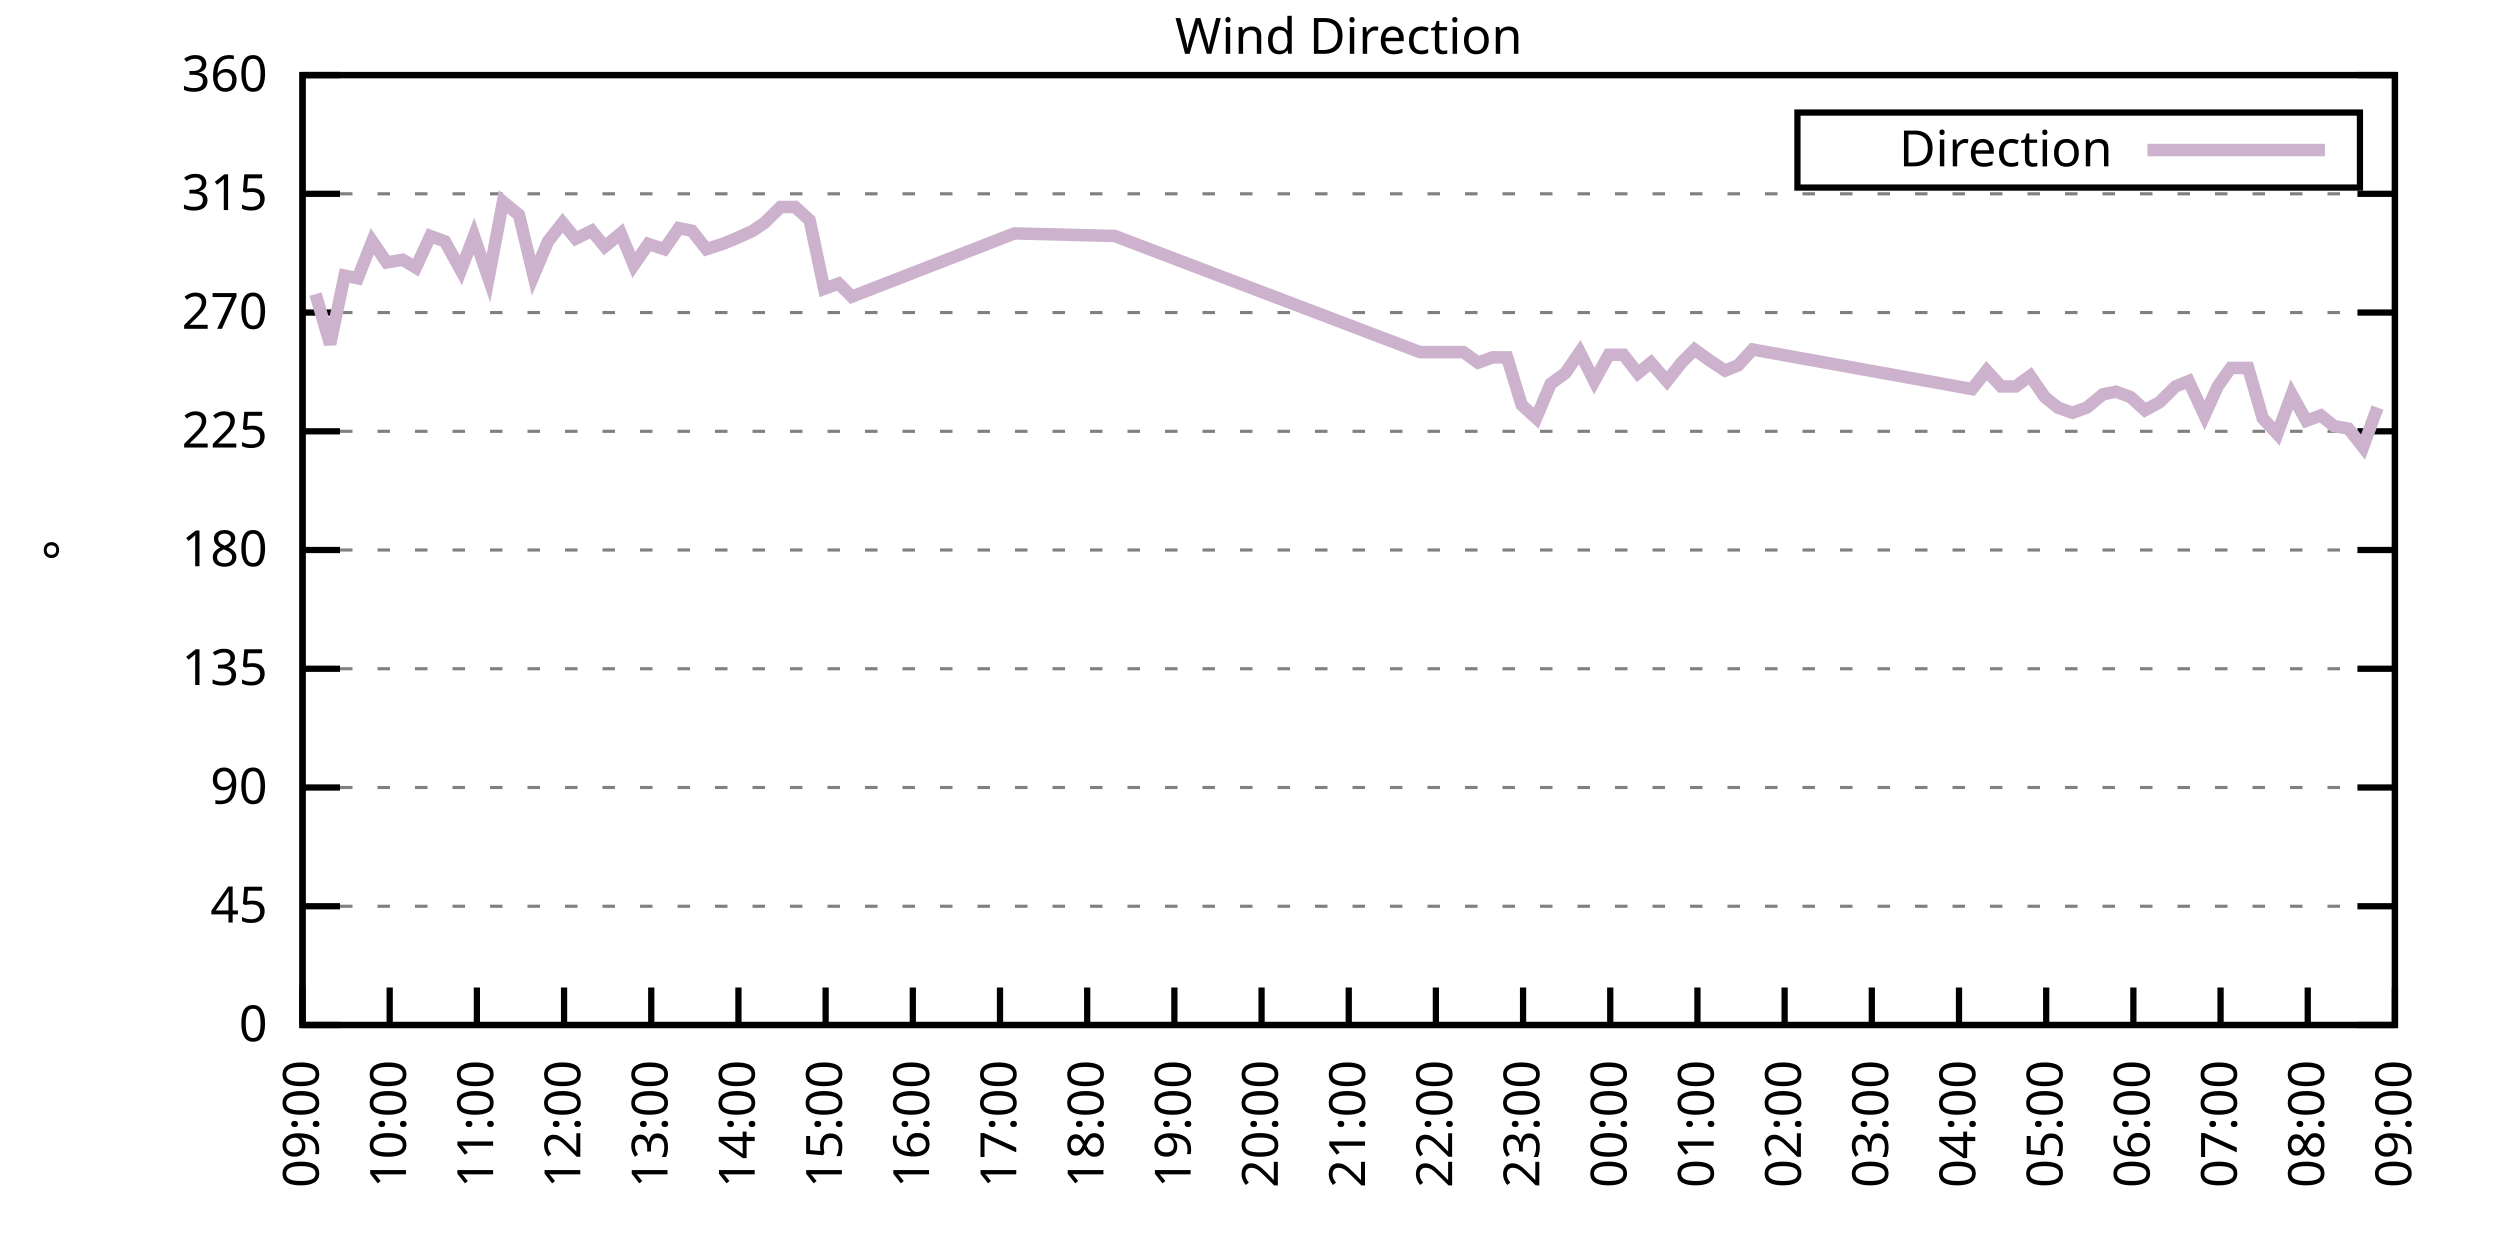
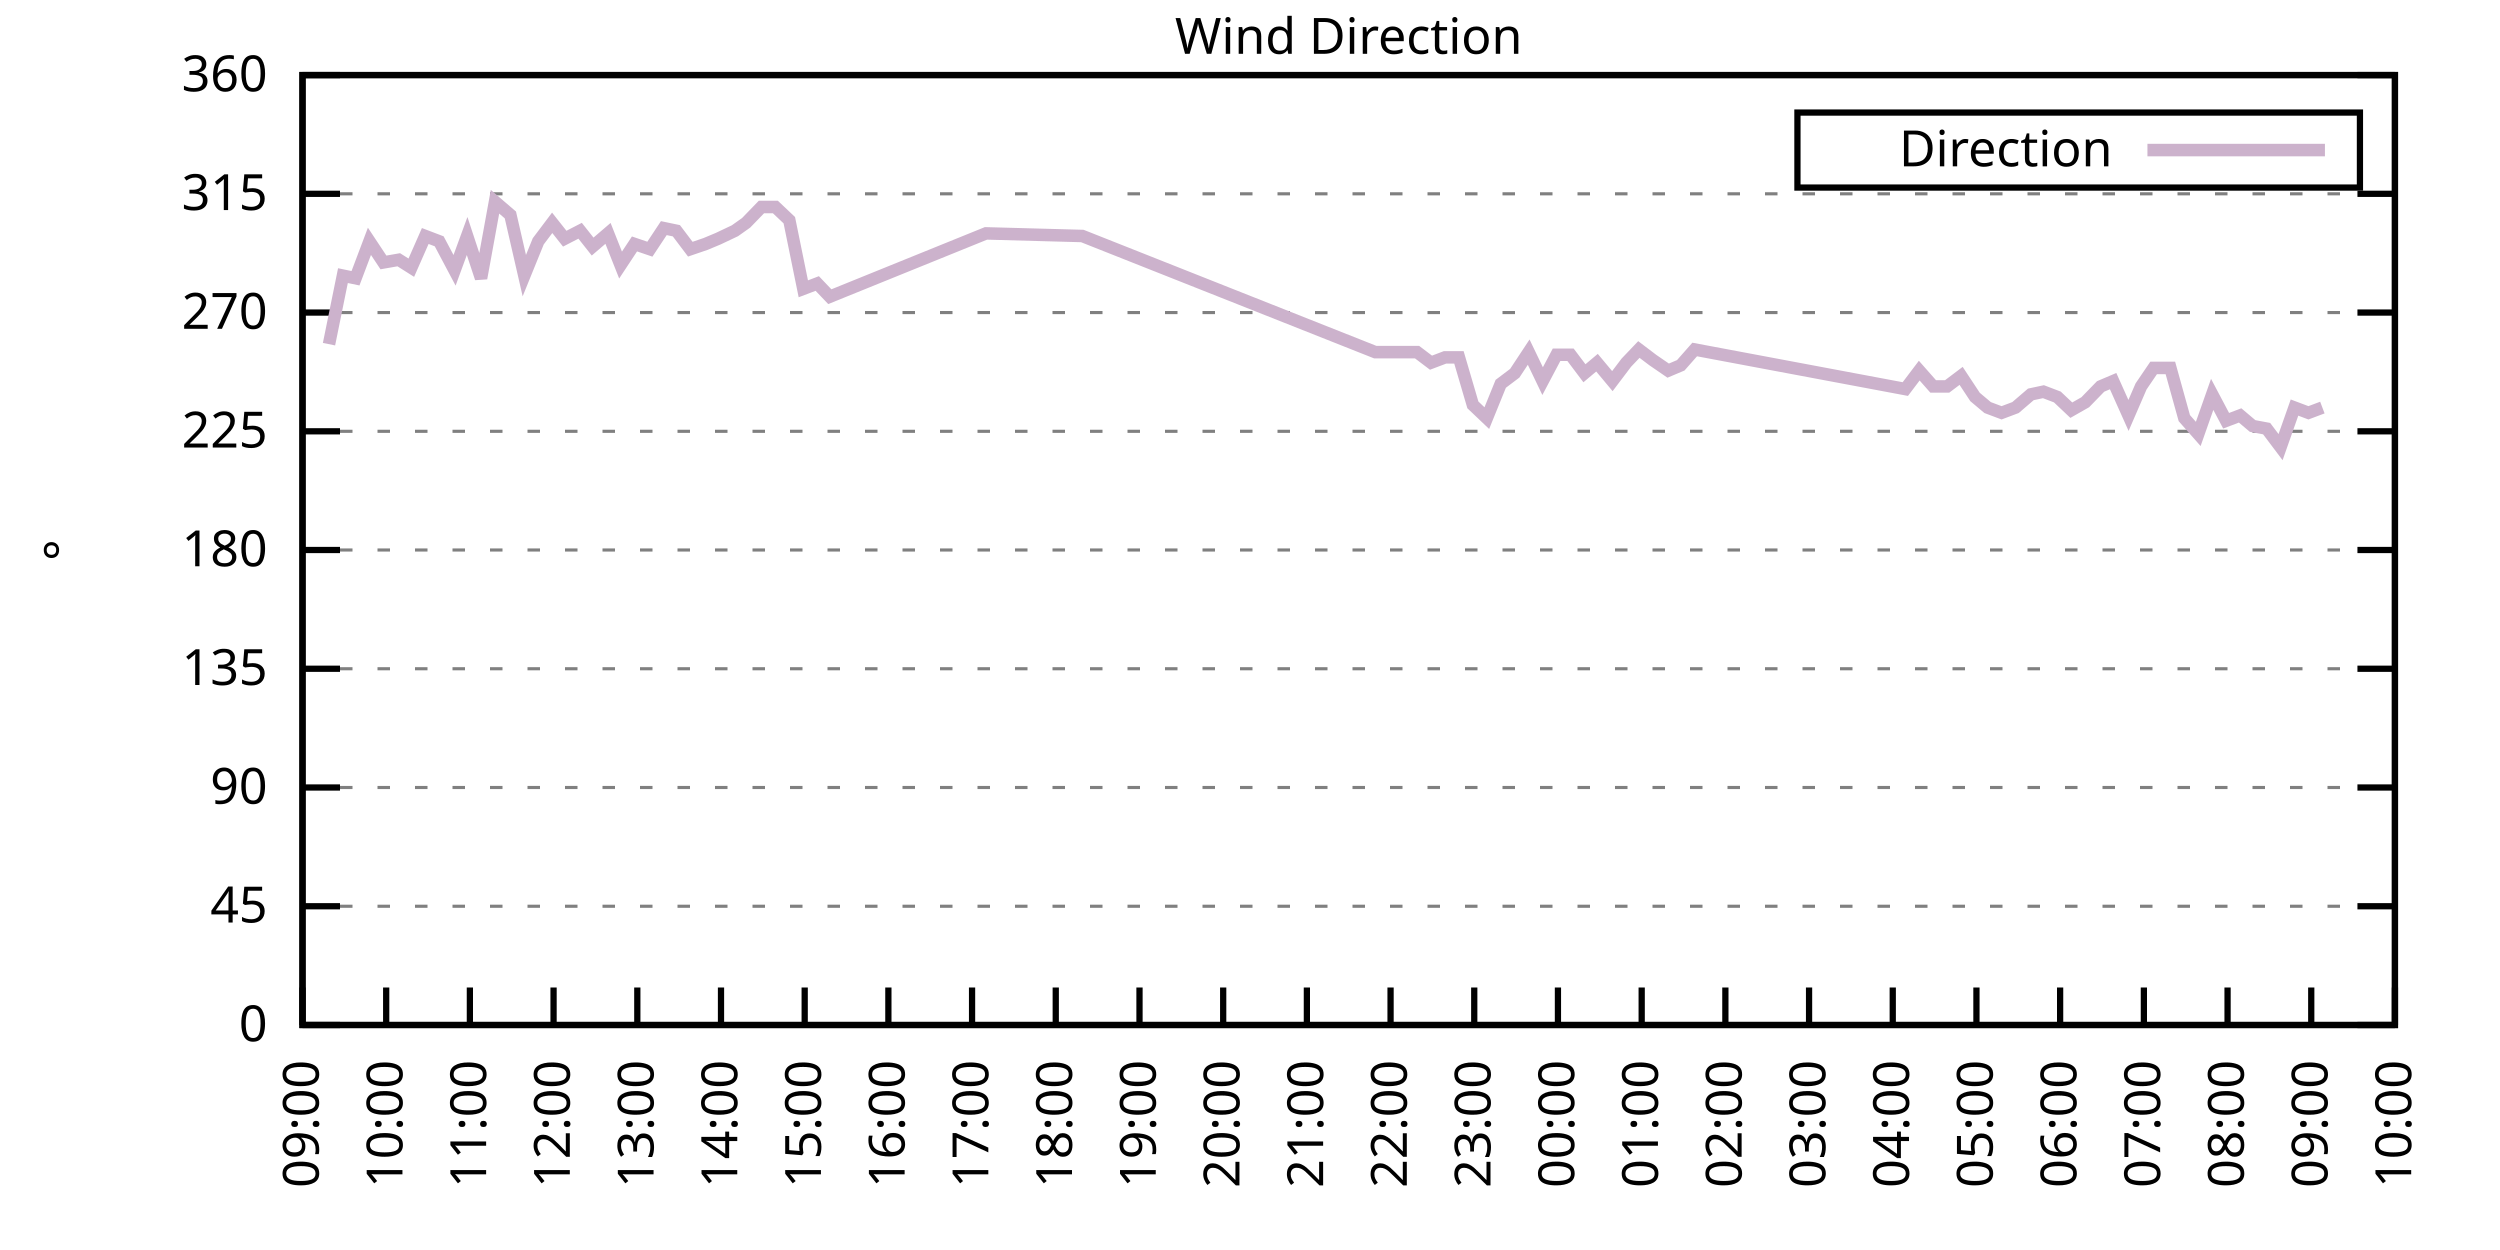
<svg xmlns="http://www.w3.org/2000/svg" xmlns:xlink="http://www.w3.org/1999/xlink" width="400" height="200" viewBox="0 0 400 200">
  <g id="gnuplot_canvas">
    <rect x="0" y="0" width="400" height="200" fill="none" />
    <defs>
      <circle id="gpDot" r="0.5" stroke-width="0.5" stroke="currentColor" />
      <path id="gpPt0" stroke-width="0.333" stroke="currentColor" d="M-1,0 h2 M0,-1 v2" />
      <path id="gpPt1" stroke-width="0.333" stroke="currentColor" d="M-1,-1 L1,1 M1,-1 L-1,1" />
      <path id="gpPt2" stroke-width="0.333" stroke="currentColor" d="M-1,0 L1,0 M0,-1 L0,1 M-1,-1 L1,1 M-1,1 L1,-1" />
      <rect id="gpPt3" stroke-width="0.333" stroke="currentColor" x="-1" y="-1" width="2" height="2" />
      <rect id="gpPt4" stroke-width="0.333" stroke="currentColor" fill="currentColor" x="-1" y="-1" width="2" height="2" />
      <circle id="gpPt5" stroke-width="0.333" stroke="currentColor" cx="0" cy="0" r="1" />
      <use xlink:href="#gpPt5" id="gpPt6" fill="currentColor" stroke="none" />
      <path id="gpPt7" stroke-width="0.333" stroke="currentColor" d="M0,-1.33 L-1.33,0.67 L1.33,0.67 z" />
      <use xlink:href="#gpPt7" id="gpPt8" fill="currentColor" stroke="none" />
      <use xlink:href="#gpPt7" id="gpPt9" stroke="currentColor" transform="rotate(180)" />
      <use xlink:href="#gpPt9" id="gpPt10" fill="currentColor" stroke="none" />
      <use xlink:href="#gpPt3" id="gpPt11" stroke="currentColor" transform="rotate(45)" />
      <use xlink:href="#gpPt11" id="gpPt12" fill="currentColor" stroke="none" />
      <path id="gpPt13" stroke-width="0.333" stroke="currentColor" d="M0,1.330 L1.265,0.411 L0.782,-1.067 L-0.782,-1.076 L-1.265,0.411 z" />
      <use xlink:href="#gpPt13" id="gpPt14" fill="currentColor" stroke="none" />
      <filter id="textbox" filterUnits="objectBoundingBox" x="0" y="0" height="1" width="1">
        <feFlood flood-color="white" flood-opacity="1" result="bgnd" />
        <feComposite in="SourceGraphic" in2="bgnd" operator="atop" />
      </filter>
      <filter id="greybox" filterUnits="objectBoundingBox" x="0" y="0" height="1" width="1">
        <feFlood flood-color="lightgrey" flood-opacity="1" result="grey" />
        <feComposite in="SourceGraphic" in2="grey" operator="atop" />
      </filter>
    </defs>
    <g fill="none" color="white" stroke="currentColor" stroke-width="1.00" stroke-linecap="butt" stroke-linejoin="miter">
</g>
    <g fill="none" color="black" stroke="currentColor" stroke-width="1.00" stroke-linecap="butt" stroke-linejoin="miter">
      <g stroke="none" shape-rendering="crispEdges">
        <polygon fill="rgb(255, 255, 255)" points="48.40,164.00 383.18,164.00 383.18,12.02 48.40,12.02 " />
      </g>
    </g>
    <g fill="none" color="black" stroke="currentColor" stroke-width="1.00" stroke-linecap="butt" stroke-linejoin="miter">
</g>
    <g fill="none" color="black" stroke="black" stroke-width="0.50" stroke-linecap="butt" stroke-linejoin="miter">
</g>
    <g fill="none" color="gray" stroke="currentColor" stroke-width="0.50" stroke-linecap="butt" stroke-linejoin="miter">
      <path stroke="gray" stroke-dasharray="2,4" class="gridline" d="M48.40,164.00 L383.19,164.00  " />
    </g>
    <g fill="none" color="gray" stroke="gray" stroke-width="1.00" stroke-linecap="butt" stroke-linejoin="miter">
</g>
    <g fill="none" color="black" stroke="currentColor" stroke-width="1.00" stroke-linecap="butt" stroke-linejoin="miter">
      <path stroke="black" d="M48.40,164.00 L54.40,164.00 M383.19,164.00 L377.19,164.00  " />
      <g transform="translate(42.80,166.60)" stroke="none" fill="black" font-family="Sans" font-size="8.00" text-anchor="end">
        <text>
          <tspan font-family="Sans"> 0</tspan>
        </text>
      </g>
    </g>
    <g fill="none" color="black" stroke="currentColor" stroke-width="1.00" stroke-linecap="butt" stroke-linejoin="miter">
</g>
    <g fill="none" color="black" stroke="black" stroke-width="0.50" stroke-linecap="butt" stroke-linejoin="miter">
</g>
    <g fill="none" color="gray" stroke="currentColor" stroke-width="0.50" stroke-linecap="butt" stroke-linejoin="miter">
      <path stroke="gray" stroke-dasharray="2,4" class="gridline" d="M48.40,145.00 L383.19,145.00  " />
    </g>
    <g fill="none" color="gray" stroke="gray" stroke-width="1.00" stroke-linecap="butt" stroke-linejoin="miter">
</g>
    <g fill="none" color="black" stroke="currentColor" stroke-width="1.00" stroke-linecap="butt" stroke-linejoin="miter">
      <path stroke="black" d="M48.40,145.00 L54.40,145.00 M383.19,145.00 L377.19,145.00  " />
      <g transform="translate(42.80,147.60)" stroke="none" fill="black" font-family="Sans" font-size="8.00" text-anchor="end">
        <text>
          <tspan font-family="Sans"> 45</tspan>
        </text>
      </g>
    </g>
    <g fill="none" color="black" stroke="currentColor" stroke-width="1.00" stroke-linecap="butt" stroke-linejoin="miter">
</g>
    <g fill="none" color="black" stroke="black" stroke-width="0.50" stroke-linecap="butt" stroke-linejoin="miter">
</g>
    <g fill="none" color="gray" stroke="currentColor" stroke-width="0.50" stroke-linecap="butt" stroke-linejoin="miter">
      <path stroke="gray" stroke-dasharray="2,4" class="gridline" d="M48.40,126.00 L383.19,126.00  " />
    </g>
    <g fill="none" color="gray" stroke="gray" stroke-width="1.00" stroke-linecap="butt" stroke-linejoin="miter">
</g>
    <g fill="none" color="black" stroke="currentColor" stroke-width="1.00" stroke-linecap="butt" stroke-linejoin="miter">
      <path stroke="black" d="M48.40,126.00 L54.40,126.00 M383.19,126.00 L377.19,126.00  " />
      <g transform="translate(42.80,128.60)" stroke="none" fill="black" font-family="Sans" font-size="8.00" text-anchor="end">
        <text>
          <tspan font-family="Sans"> 90</tspan>
        </text>
      </g>
    </g>
    <g fill="none" color="black" stroke="currentColor" stroke-width="1.00" stroke-linecap="butt" stroke-linejoin="miter">
</g>
    <g fill="none" color="black" stroke="black" stroke-width="0.50" stroke-linecap="butt" stroke-linejoin="miter">
</g>
    <g fill="none" color="gray" stroke="currentColor" stroke-width="0.50" stroke-linecap="butt" stroke-linejoin="miter">
      <path stroke="gray" stroke-dasharray="2,4" class="gridline" d="M48.40,107.00 L383.19,107.00  " />
    </g>
    <g fill="none" color="gray" stroke="gray" stroke-width="1.00" stroke-linecap="butt" stroke-linejoin="miter">
</g>
    <g fill="none" color="black" stroke="currentColor" stroke-width="1.00" stroke-linecap="butt" stroke-linejoin="miter">
      <path stroke="black" d="M48.40,107.00 L54.40,107.00 M383.19,107.00 L377.19,107.00  " />
      <g transform="translate(42.80,109.60)" stroke="none" fill="black" font-family="Sans" font-size="8.00" text-anchor="end">
        <text>
          <tspan font-family="Sans"> 135</tspan>
        </text>
      </g>
    </g>
    <g fill="none" color="black" stroke="currentColor" stroke-width="1.00" stroke-linecap="butt" stroke-linejoin="miter">
</g>
    <g fill="none" color="black" stroke="black" stroke-width="0.50" stroke-linecap="butt" stroke-linejoin="miter">
</g>
    <g fill="none" color="gray" stroke="currentColor" stroke-width="0.50" stroke-linecap="butt" stroke-linejoin="miter">
      <path stroke="gray" stroke-dasharray="2,4" class="gridline" d="M48.40,88.00 L383.19,88.00  " />
    </g>
    <g fill="none" color="gray" stroke="gray" stroke-width="1.00" stroke-linecap="butt" stroke-linejoin="miter">
</g>
    <g fill="none" color="black" stroke="currentColor" stroke-width="1.00" stroke-linecap="butt" stroke-linejoin="miter">
      <path stroke="black" d="M48.40,88.00 L54.40,88.00 M383.19,88.00 L377.19,88.00  " />
      <g transform="translate(42.80,90.60)" stroke="none" fill="black" font-family="Sans" font-size="8.00" text-anchor="end">
        <text>
          <tspan font-family="Sans"> 180</tspan>
        </text>
      </g>
    </g>
    <g fill="none" color="black" stroke="currentColor" stroke-width="1.00" stroke-linecap="butt" stroke-linejoin="miter">
</g>
    <g fill="none" color="black" stroke="black" stroke-width="0.50" stroke-linecap="butt" stroke-linejoin="miter">
</g>
    <g fill="none" color="gray" stroke="currentColor" stroke-width="0.50" stroke-linecap="butt" stroke-linejoin="miter">
      <path stroke="gray" stroke-dasharray="2,4" class="gridline" d="M48.40,69.01 L383.19,69.01  " />
    </g>
    <g fill="none" color="gray" stroke="gray" stroke-width="1.00" stroke-linecap="butt" stroke-linejoin="miter">
</g>
    <g fill="none" color="black" stroke="currentColor" stroke-width="1.00" stroke-linecap="butt" stroke-linejoin="miter">
      <path stroke="black" d="M48.40,69.01 L54.40,69.01 M383.19,69.01 L377.19,69.01  " />
      <g transform="translate(42.80,71.61)" stroke="none" fill="black" font-family="Sans" font-size="8.00" text-anchor="end">
        <text>
          <tspan font-family="Sans"> 225</tspan>
        </text>
      </g>
    </g>
    <g fill="none" color="black" stroke="currentColor" stroke-width="1.00" stroke-linecap="butt" stroke-linejoin="miter">
</g>
    <g fill="none" color="black" stroke="black" stroke-width="0.50" stroke-linecap="butt" stroke-linejoin="miter">
</g>
    <g fill="none" color="gray" stroke="currentColor" stroke-width="0.50" stroke-linecap="butt" stroke-linejoin="miter">
      <path stroke="gray" stroke-dasharray="2,4" class="gridline" d="M48.40,50.01 L383.19,50.01  " />
    </g>
    <g fill="none" color="gray" stroke="gray" stroke-width="1.00" stroke-linecap="butt" stroke-linejoin="miter">
</g>
    <g fill="none" color="black" stroke="currentColor" stroke-width="1.00" stroke-linecap="butt" stroke-linejoin="miter">
      <path stroke="black" d="M48.40,50.01 L54.40,50.01 M383.19,50.01 L377.19,50.01  " />
      <g transform="translate(42.80,52.61)" stroke="none" fill="black" font-family="Sans" font-size="8.00" text-anchor="end">
        <text>
          <tspan font-family="Sans"> 270</tspan>
        </text>
      </g>
    </g>
    <g fill="none" color="black" stroke="currentColor" stroke-width="1.00" stroke-linecap="butt" stroke-linejoin="miter">
</g>
    <g fill="none" color="black" stroke="black" stroke-width="0.50" stroke-linecap="butt" stroke-linejoin="miter">
</g>
    <g fill="none" color="gray" stroke="currentColor" stroke-width="0.50" stroke-linecap="butt" stroke-linejoin="miter">
      <path stroke="gray" stroke-dasharray="2,4" class="gridline" d="M48.40,31.01 L383.19,31.01  " />
    </g>
    <g fill="none" color="gray" stroke="gray" stroke-width="1.00" stroke-linecap="butt" stroke-linejoin="miter">
</g>
    <g fill="none" color="black" stroke="currentColor" stroke-width="1.00" stroke-linecap="butt" stroke-linejoin="miter">
      <path stroke="black" d="M48.40,31.01 L54.40,31.01 M383.19,31.01 L377.19,31.01  " />
      <g transform="translate(42.80,33.61)" stroke="none" fill="black" font-family="Sans" font-size="8.00" text-anchor="end">
        <text>
          <tspan font-family="Sans"> 315</tspan>
        </text>
      </g>
    </g>
    <g fill="none" color="black" stroke="currentColor" stroke-width="1.00" stroke-linecap="butt" stroke-linejoin="miter">
</g>
    <g fill="none" color="black" stroke="black" stroke-width="0.50" stroke-linecap="butt" stroke-linejoin="miter">
</g>
    <g fill="none" color="gray" stroke="currentColor" stroke-width="0.50" stroke-linecap="butt" stroke-linejoin="miter">
      <path stroke="gray" stroke-dasharray="2,4" class="gridline" d="M48.40,12.01 L383.19,12.01  " />
    </g>
    <g fill="none" color="gray" stroke="gray" stroke-width="1.00" stroke-linecap="butt" stroke-linejoin="miter">
</g>
    <g fill="none" color="black" stroke="currentColor" stroke-width="1.00" stroke-linecap="butt" stroke-linejoin="miter">
      <path stroke="black" d="M48.40,12.01 L54.40,12.01 M383.19,12.01 L377.19,12.01  " />
      <g transform="translate(42.80,14.61)" stroke="none" fill="black" font-family="Sans" font-size="8.00" text-anchor="end">
        <text>
          <tspan font-family="Sans"> 360</tspan>
        </text>
      </g>
    </g>
    <g fill="none" color="black" stroke="currentColor" stroke-width="1.00" stroke-linecap="butt" stroke-linejoin="miter">
      <path stroke="black" d="M48.40,164.00 L48.40,158.00  " />
      <g transform="translate(51.00,169.60) rotate(270.00)" stroke="none" fill="black" font-family="Sans" font-size="8.00" text-anchor="end">
        <text>
          <tspan font-family="Sans">09:00</tspan>
        </text>
      </g>
    </g>
    <g fill="none" color="black" stroke="currentColor" stroke-width="1.00" stroke-linecap="butt" stroke-linejoin="miter">
-       <path stroke="black" d="M62.35,164.00 L62.35,158.00  " />
-       <g transform="translate(64.95,169.60) rotate(270.00)" stroke="none" fill="black" font-family="Sans" font-size="8.00" text-anchor="end">
+       <path stroke="black" d="M61.79,164.00 L61.79,158.00  " />
+       <g transform="translate(64.39,169.60) rotate(270.00)" stroke="none" fill="black" font-family="Sans" font-size="8.00" text-anchor="end">
        <text>
          <tspan font-family="Sans">10:00</tspan>
        </text>
      </g>
    </g>
    <g fill="none" color="black" stroke="currentColor" stroke-width="1.00" stroke-linecap="butt" stroke-linejoin="miter">
-       <path stroke="black" d="M76.30,164.00 L76.30,158.00  " />
-       <g transform="translate(78.90,169.60) rotate(270.00)" stroke="none" fill="black" font-family="Sans" font-size="8.00" text-anchor="end">
+       <path stroke="black" d="M75.18,164.00 L75.18,158.00  " />
+       <g transform="translate(77.78,169.60) rotate(270.00)" stroke="none" fill="black" font-family="Sans" font-size="8.00" text-anchor="end">
        <text>
          <tspan font-family="Sans">11:00</tspan>
        </text>
      </g>
    </g>
    <g fill="none" color="black" stroke="currentColor" stroke-width="1.00" stroke-linecap="butt" stroke-linejoin="miter">
-       <path stroke="black" d="M90.25,164.00 L90.25,158.00  " />
-       <g transform="translate(92.85,169.60) rotate(270.00)" stroke="none" fill="black" font-family="Sans" font-size="8.00" text-anchor="end">
+       <path stroke="black" d="M88.57,164.00 L88.57,158.00  " />
+       <g transform="translate(91.17,169.60) rotate(270.00)" stroke="none" fill="black" font-family="Sans" font-size="8.00" text-anchor="end">
        <text>
          <tspan font-family="Sans">12:00</tspan>
        </text>
      </g>
    </g>
    <g fill="none" color="black" stroke="currentColor" stroke-width="1.00" stroke-linecap="butt" stroke-linejoin="miter">
-       <path stroke="black" d="M104.20,164.00 L104.20,158.00  " />
-       <g transform="translate(106.80,169.60) rotate(270.00)" stroke="none" fill="black" font-family="Sans" font-size="8.00" text-anchor="end">
+       <path stroke="black" d="M101.97,164.00 L101.97,158.00  " />
+       <g transform="translate(104.57,169.60) rotate(270.00)" stroke="none" fill="black" font-family="Sans" font-size="8.00" text-anchor="end">
        <text>
          <tspan font-family="Sans">13:00</tspan>
        </text>
      </g>
    </g>
    <g fill="none" color="black" stroke="currentColor" stroke-width="1.00" stroke-linecap="butt" stroke-linejoin="miter">
-       <path stroke="black" d="M118.15,164.00 L118.15,158.00  " />
-       <g transform="translate(120.75,169.60) rotate(270.00)" stroke="none" fill="black" font-family="Sans" font-size="8.00" text-anchor="end">
+       <path stroke="black" d="M115.36,164.00 L115.36,158.00  " />
+       <g transform="translate(117.96,169.60) rotate(270.00)" stroke="none" fill="black" font-family="Sans" font-size="8.00" text-anchor="end">
        <text>
          <tspan font-family="Sans">14:00</tspan>
        </text>
      </g>
    </g>
    <g fill="none" color="black" stroke="currentColor" stroke-width="1.00" stroke-linecap="butt" stroke-linejoin="miter">
-       <path stroke="black" d="M132.10,164.00 L132.10,158.00  " />
-       <g transform="translate(134.70,169.60) rotate(270.00)" stroke="none" fill="black" font-family="Sans" font-size="8.00" text-anchor="end">
+       <path stroke="black" d="M128.75,164.00 L128.75,158.00  " />
+       <g transform="translate(131.35,169.60) rotate(270.00)" stroke="none" fill="black" font-family="Sans" font-size="8.00" text-anchor="end">
        <text>
          <tspan font-family="Sans">15:00</tspan>
        </text>
      </g>
    </g>
    <g fill="none" color="black" stroke="currentColor" stroke-width="1.00" stroke-linecap="butt" stroke-linejoin="miter">
-       <path stroke="black" d="M146.05,164.00 L146.05,158.00  " />
-       <g transform="translate(148.65,169.60) rotate(270.00)" stroke="none" fill="black" font-family="Sans" font-size="8.00" text-anchor="end">
+       <path stroke="black" d="M142.14,164.00 L142.14,158.00  " />
+       <g transform="translate(144.74,169.60) rotate(270.00)" stroke="none" fill="black" font-family="Sans" font-size="8.00" text-anchor="end">
        <text>
          <tspan font-family="Sans">16:00</tspan>
        </text>
      </g>
    </g>
    <g fill="none" color="black" stroke="currentColor" stroke-width="1.00" stroke-linecap="butt" stroke-linejoin="miter">
-       <path stroke="black" d="M160.00,164.00 L160.00,158.00  " />
-       <g transform="translate(162.60,169.60) rotate(270.00)" stroke="none" fill="black" font-family="Sans" font-size="8.00" text-anchor="end">
+       <path stroke="black" d="M155.53,164.00 L155.53,158.00  " />
+       <g transform="translate(158.13,169.60) rotate(270.00)" stroke="none" fill="black" font-family="Sans" font-size="8.00" text-anchor="end">
        <text>
          <tspan font-family="Sans">17:00</tspan>
        </text>
      </g>
    </g>
    <g fill="none" color="black" stroke="currentColor" stroke-width="1.00" stroke-linecap="butt" stroke-linejoin="miter">
-       <path stroke="black" d="M173.95,164.00 L173.95,158.00  " />
-       <g transform="translate(176.55,169.60) rotate(270.00)" stroke="none" fill="black" font-family="Sans" font-size="8.00" text-anchor="end">
+       <path stroke="black" d="M168.92,164.00 L168.92,158.00  " />
+       <g transform="translate(171.52,169.60) rotate(270.00)" stroke="none" fill="black" font-family="Sans" font-size="8.00" text-anchor="end">
        <text>
          <tspan font-family="Sans">18:00</tspan>
        </text>
      </g>
    </g>
    <g fill="none" color="black" stroke="currentColor" stroke-width="1.00" stroke-linecap="butt" stroke-linejoin="miter">
-       <path stroke="black" d="M187.90,164.00 L187.90,158.00  " />
-       <g transform="translate(190.50,169.60) rotate(270.00)" stroke="none" fill="black" font-family="Sans" font-size="8.00" text-anchor="end">
+       <path stroke="black" d="M182.32,164.00 L182.32,158.00  " />
+       <g transform="translate(184.92,169.60) rotate(270.00)" stroke="none" fill="black" font-family="Sans" font-size="8.00" text-anchor="end">
        <text>
          <tspan font-family="Sans">19:00</tspan>
        </text>
      </g>
    </g>
    <g fill="none" color="black" stroke="currentColor" stroke-width="1.00" stroke-linecap="butt" stroke-linejoin="miter">
-       <path stroke="black" d="M201.85,164.00 L201.85,158.00  " />
-       <g transform="translate(204.45,169.60) rotate(270.00)" stroke="none" fill="black" font-family="Sans" font-size="8.00" text-anchor="end">
+       <path stroke="black" d="M195.71,164.00 L195.71,158.00  " />
+       <g transform="translate(198.31,169.60) rotate(270.00)" stroke="none" fill="black" font-family="Sans" font-size="8.00" text-anchor="end">
        <text>
          <tspan font-family="Sans">20:00</tspan>
        </text>
      </g>
    </g>
    <g fill="none" color="black" stroke="currentColor" stroke-width="1.00" stroke-linecap="butt" stroke-linejoin="miter">
-       <path stroke="black" d="M215.80,164.00 L215.80,158.00  " />
-       <g transform="translate(218.40,169.60) rotate(270.00)" stroke="none" fill="black" font-family="Sans" font-size="8.00" text-anchor="end">
+       <path stroke="black" d="M209.10,164.00 L209.10,158.00  " />
+       <g transform="translate(211.70,169.60) rotate(270.00)" stroke="none" fill="black" font-family="Sans" font-size="8.00" text-anchor="end">
        <text>
          <tspan font-family="Sans">21:00</tspan>
        </text>
      </g>
    </g>
    <g fill="none" color="black" stroke="currentColor" stroke-width="1.00" stroke-linecap="butt" stroke-linejoin="miter">
-       <path stroke="black" d="M229.74,164.00 L229.74,158.00  " />
-       <g transform="translate(232.34,169.60) rotate(270.00)" stroke="none" fill="black" font-family="Sans" font-size="8.00" text-anchor="end">
+       <path stroke="black" d="M222.49,164.00 L222.49,158.00  " />
+       <g transform="translate(225.09,169.60) rotate(270.00)" stroke="none" fill="black" font-family="Sans" font-size="8.00" text-anchor="end">
        <text>
          <tspan font-family="Sans">22:00</tspan>
        </text>
      </g>
    </g>
    <g fill="none" color="black" stroke="currentColor" stroke-width="1.00" stroke-linecap="butt" stroke-linejoin="miter">
-       <path stroke="black" d="M243.69,164.00 L243.69,158.00  " />
-       <g transform="translate(246.29,169.60) rotate(270.00)" stroke="none" fill="black" font-family="Sans" font-size="8.00" text-anchor="end">
+       <path stroke="black" d="M235.88,164.00 L235.88,158.00  " />
+       <g transform="translate(238.48,169.60) rotate(270.00)" stroke="none" fill="black" font-family="Sans" font-size="8.00" text-anchor="end">
        <text>
          <tspan font-family="Sans">23:00</tspan>
        </text>
      </g>
    </g>
    <g fill="none" color="black" stroke="currentColor" stroke-width="1.00" stroke-linecap="butt" stroke-linejoin="miter">
-       <path stroke="black" d="M257.64,164.00 L257.64,158.00  " />
-       <g transform="translate(260.24,169.60) rotate(270.00)" stroke="none" fill="black" font-family="Sans" font-size="8.00" text-anchor="end">
+       <path stroke="black" d="M249.27,164.00 L249.27,158.00  " />
+       <g transform="translate(251.87,169.60) rotate(270.00)" stroke="none" fill="black" font-family="Sans" font-size="8.00" text-anchor="end">
        <text>
          <tspan font-family="Sans">00:00</tspan>
        </text>
      </g>
    </g>
    <g fill="none" color="black" stroke="currentColor" stroke-width="1.00" stroke-linecap="butt" stroke-linejoin="miter">
-       <path stroke="black" d="M271.59,164.00 L271.59,158.00  " />
-       <g transform="translate(274.19,169.60) rotate(270.00)" stroke="none" fill="black" font-family="Sans" font-size="8.00" text-anchor="end">
+       <path stroke="black" d="M262.67,164.00 L262.67,158.00  " />
+       <g transform="translate(265.27,169.60) rotate(270.00)" stroke="none" fill="black" font-family="Sans" font-size="8.00" text-anchor="end">
        <text>
          <tspan font-family="Sans">01:00</tspan>
        </text>
      </g>
    </g>
    <g fill="none" color="black" stroke="currentColor" stroke-width="1.00" stroke-linecap="butt" stroke-linejoin="miter">
-       <path stroke="black" d="M285.54,164.00 L285.54,158.00  " />
-       <g transform="translate(288.14,169.60) rotate(270.00)" stroke="none" fill="black" font-family="Sans" font-size="8.00" text-anchor="end">
+       <path stroke="black" d="M276.06,164.00 L276.06,158.00  " />
+       <g transform="translate(278.66,169.60) rotate(270.00)" stroke="none" fill="black" font-family="Sans" font-size="8.00" text-anchor="end">
        <text>
          <tspan font-family="Sans">02:00</tspan>
        </text>
      </g>
    </g>
    <g fill="none" color="black" stroke="currentColor" stroke-width="1.00" stroke-linecap="butt" stroke-linejoin="miter">
-       <path stroke="black" d="M299.49,164.00 L299.49,158.00  " />
-       <g transform="translate(302.09,169.60) rotate(270.00)" stroke="none" fill="black" font-family="Sans" font-size="8.00" text-anchor="end">
+       <path stroke="black" d="M289.45,164.00 L289.45,158.00  " />
+       <g transform="translate(292.05,169.60) rotate(270.00)" stroke="none" fill="black" font-family="Sans" font-size="8.00" text-anchor="end">
        <text>
          <tspan font-family="Sans">03:00</tspan>
        </text>
      </g>
    </g>
    <g fill="none" color="black" stroke="currentColor" stroke-width="1.00" stroke-linecap="butt" stroke-linejoin="miter">
-       <path stroke="black" d="M313.44,164.00 L313.44,158.00  " />
-       <g transform="translate(316.04,169.60) rotate(270.00)" stroke="none" fill="black" font-family="Sans" font-size="8.00" text-anchor="end">
+       <path stroke="black" d="M302.84,164.00 L302.84,158.00  " />
+       <g transform="translate(305.44,169.60) rotate(270.00)" stroke="none" fill="black" font-family="Sans" font-size="8.00" text-anchor="end">
        <text>
          <tspan font-family="Sans">04:00</tspan>
        </text>
      </g>
    </g>
    <g fill="none" color="black" stroke="currentColor" stroke-width="1.00" stroke-linecap="butt" stroke-linejoin="miter">
-       <path stroke="black" d="M327.39,164.00 L327.39,158.00  " />
-       <g transform="translate(329.99,169.60) rotate(270.00)" stroke="none" fill="black" font-family="Sans" font-size="8.00" text-anchor="end">
+       <path stroke="black" d="M316.23,164.00 L316.23,158.00  " />
+       <g transform="translate(318.83,169.60) rotate(270.00)" stroke="none" fill="black" font-family="Sans" font-size="8.00" text-anchor="end">
        <text>
          <tspan font-family="Sans">05:00</tspan>
        </text>
      </g>
    </g>
    <g fill="none" color="black" stroke="currentColor" stroke-width="1.00" stroke-linecap="butt" stroke-linejoin="miter">
-       <path stroke="black" d="M341.34,164.00 L341.34,158.00  " />
-       <g transform="translate(343.94,169.60) rotate(270.00)" stroke="none" fill="black" font-family="Sans" font-size="8.00" text-anchor="end">
+       <path stroke="black" d="M329.62,164.00 L329.62,158.00  " />
+       <g transform="translate(332.22,169.60) rotate(270.00)" stroke="none" fill="black" font-family="Sans" font-size="8.00" text-anchor="end">
        <text>
          <tspan font-family="Sans">06:00</tspan>
        </text>
      </g>
    </g>
    <g fill="none" color="black" stroke="currentColor" stroke-width="1.00" stroke-linecap="butt" stroke-linejoin="miter">
-       <path stroke="black" d="M355.29,164.00 L355.29,158.00  " />
-       <g transform="translate(357.89,169.60) rotate(270.00)" stroke="none" fill="black" font-family="Sans" font-size="8.00" text-anchor="end">
+       <path stroke="black" d="M343.02,164.00 L343.02,158.00  " />
+       <g transform="translate(345.62,169.60) rotate(270.00)" stroke="none" fill="black" font-family="Sans" font-size="8.00" text-anchor="end">
        <text>
          <tspan font-family="Sans">07:00</tspan>
        </text>
      </g>
    </g>
    <g fill="none" color="black" stroke="currentColor" stroke-width="1.00" stroke-linecap="butt" stroke-linejoin="miter">
-       <path stroke="black" d="M369.24,164.00 L369.24,158.00  " />
-       <g transform="translate(371.84,169.60) rotate(270.00)" stroke="none" fill="black" font-family="Sans" font-size="8.00" text-anchor="end">
+       <path stroke="black" d="M356.41,164.00 L356.41,158.00  " />
+       <g transform="translate(359.01,169.60) rotate(270.00)" stroke="none" fill="black" font-family="Sans" font-size="8.00" text-anchor="end">
        <text>
          <tspan font-family="Sans">08:00</tspan>
+         </text>
+       </g>
+     </g>
+     <g fill="none" color="black" stroke="currentColor" stroke-width="1.00" stroke-linecap="butt" stroke-linejoin="miter">
+       <path stroke="black" d="M369.80,164.00 L369.80,158.00  " />
+       <g transform="translate(372.40,169.60) rotate(270.00)" stroke="none" fill="black" font-family="Sans" font-size="8.00" text-anchor="end">
+         <text>
+           <tspan font-family="Sans">09:00</tspan>
        </text>
      </g>
    </g>
    <g fill="none" color="black" stroke="currentColor" stroke-width="1.00" stroke-linecap="butt" stroke-linejoin="miter">
      <path stroke="black" d="M383.19,164.00 L383.19,158.00  " />
      <g transform="translate(385.79,169.60) rotate(270.00)" stroke="none" fill="black" font-family="Sans" font-size="8.00" text-anchor="end">
        <text>
-           <tspan font-family="Sans">09:00</tspan>
+           <tspan font-family="Sans">10:00</tspan>
        </text>
      </g>
    </g>
    <g fill="none" color="black" stroke="currentColor" stroke-width="1.00" stroke-linecap="butt" stroke-linejoin="miter">
</g>
    <g fill="none" color="black" stroke="currentColor" stroke-width="1.00" stroke-linecap="butt" stroke-linejoin="miter">
      <path stroke="black" d="M48.40,12.01 L48.40,164.00 L383.19,164.00 L383.19,12.01 L48.40,12.01 Z  " />
    </g>
    <g fill="none" color="black" stroke="currentColor" stroke-width="1.00" stroke-linecap="butt" stroke-linejoin="miter">
</g>
    <g fill="none" color="black" stroke="currentColor" stroke-width="1.00" stroke-linecap="butt" stroke-linejoin="miter">
      <path stroke="black" d="M287.59,30.01 L287.59,18.01 L377.59,18.01 L377.59,30.01 L287.59,30.01 Z  " />
    </g>
    <g id="Wind_direction_plot_1">
      <g fill="none" color="white" stroke="black" stroke-width="2.00" stroke-linecap="butt" stroke-linejoin="miter">
</g>
      <g fill="none" color="black" stroke="currentColor" stroke-width="2.00" stroke-linecap="butt" stroke-linejoin="miter">
        <g transform="translate(337.99,26.61)" stroke="none" fill="black" font-family="Sans" font-size="8.00" text-anchor="end">
          <text>
            <tspan font-family="Sans">Direction</tspan>
          </text>
        </g>
      </g>
      <g fill="none" color="black" stroke="currentColor" stroke-width="2.00" stroke-linecap="butt" stroke-linejoin="miter">
-         <path stroke="rgb(204, 178, 204)" d="M343.59,24.01 L371.99,24.01 M50.49,47.05 L52.82,55.07 L55.14,44.10 L57.23,44.52 L59.56,38.61 L61.88,41.99   L64.44,41.56 L66.53,42.83 L68.86,37.76 L71.18,38.61 L73.74,43.25 L75.83,37.76 L78.16,44.52 L80.48,32.28   L83.04,34.39 L85.37,44.10 L87.69,38.61 L90.02,35.65 L92.11,38.19 L94.67,36.92 L96.76,39.45 L99.32,37.34   L101.41,42.41 L103.73,39.03 L106.29,39.87 L108.62,36.50 L110.71,36.92 L113.03,39.87 L115.59,39.03 L117.68,38.19   L120.47,36.92 L122.33,35.65 L124.89,33.12 L127.22,33.12 L129.54,35.23 L131.87,46.21 L134.19,45.36 L136.28,47.47   L162.32,37.34 L178.36,37.76 L227.19,56.34 L234.16,56.34 L236.49,58.03 L238.81,57.18 L241.14,57.18 L243.46,64.78   L245.79,66.90 L248.11,61.41 L250.44,59.72 L252.76,56.34 L255.09,60.98 L257.41,56.76 L259.74,56.76 L262.06,59.72   L264.15,58.03 L266.71,60.98 L269.04,58.03 L271.13,55.92 L273.45,57.61 L276.01,59.30 L278.10,58.45 L280.43,55.92   L315.53,62.25 L317.86,59.30 L320.18,61.83 L322.51,61.83 L324.83,60.14 L327.16,63.52 L329.25,65.21 L331.58,66.05   L333.90,65.21 L336.46,63.10 L338.55,62.67 L340.88,63.52 L343.20,65.63 L345.53,64.36 L348.08,61.83 L350.18,60.98   L352.73,66.47 L354.83,61.83 L356.92,58.87 L359.71,58.87 L362.03,66.90 L364.36,69.43 L366.68,63.10 L369.01,67.32   L371.33,66.47 L373.43,68.16 L375.75,68.58 L378.08,71.54 L380.40,65.21  " />
+         <path stroke="rgb(204, 178, 204)" d="M343.59,24.01 L371.99,24.01 M52.64,55.07 L54.87,44.10 L56.88,44.52 L59.11,38.61 L61.35,41.99 L63.80,41.56   L65.81,42.83 L68.04,37.76 L70.27,38.61 L72.73,43.25 L74.74,37.76 L76.97,44.52 L79.20,32.28 L81.66,34.39   L83.89,44.10 L86.12,38.61 L88.35,35.65 L90.36,38.19 L92.82,36.92 L94.82,39.45 L97.28,37.34 L99.29,42.41   L101.52,39.03 L103.98,39.87 L106.21,36.50 L108.22,36.92 L110.45,39.87 L112.90,39.03 L114.91,38.19 L117.59,36.92   L119.38,35.65 L121.83,33.12 L124.06,33.12 L126.29,35.23 L128.53,46.21 L130.76,45.36 L132.77,47.47 L157.76,37.34   L173.17,37.76 L220.04,56.34 L226.73,56.34 L228.96,58.03 L231.20,57.18 L233.43,57.18 L235.66,64.78 L237.89,66.90   L240.12,61.41 L242.36,59.72 L244.59,56.34 L246.82,60.98 L249.05,56.76 L251.28,56.76 L253.51,59.72 L255.52,58.03   L257.98,60.98 L260.21,58.03 L262.22,55.92 L264.45,57.61 L266.91,59.30 L268.92,58.45 L271.15,55.92 L304.85,62.25   L307.08,59.30 L309.31,61.83 L311.54,61.83 L313.78,60.14 L316.01,63.52 L318.02,65.21 L320.25,66.05 L322.48,65.21   L324.94,63.10 L326.95,62.67 L329.18,63.52 L331.41,65.63 L333.64,64.36 L336.10,61.83 L338.10,60.98 L340.56,66.47   L342.57,61.83 L344.58,58.87 L347.26,58.87 L349.49,66.90 L351.72,69.43 L353.95,63.10 L356.18,67.32 L358.42,66.47   L360.42,68.16 L362.66,68.58 L364.89,71.54 L367.12,65.21 L369.35,66.05 L371.58,65.21  " />
      </g>
    </g>
    <g fill="none" color="black" stroke="currentColor" stroke-width="2.00" stroke-linecap="butt" stroke-linejoin="miter">
</g>
    <g fill="none" color="black" stroke="black" stroke-width="1.00" stroke-linecap="butt" stroke-linejoin="miter">
</g>
    <g fill="none" color="black" stroke="currentColor" stroke-width="1.00" stroke-linecap="butt" stroke-linejoin="miter">
      <path stroke="black" d="M48.40,12.01 L48.40,164.00 L383.19,164.00 L383.19,12.01 L48.40,12.01 Z  " />
      <g transform="translate(12.80,88.01) rotate(270.00)" stroke="none" fill="black" font-family="Sans" font-size="8.00" text-anchor="middle">
        <text>
          <tspan font-family="Sans">°</tspan>
        </text>
      </g>
    </g>
    <g fill="none" color="black" stroke="currentColor" stroke-width="1.00" stroke-linecap="butt" stroke-linejoin="miter">
</g>
    <g fill="none" color="black" stroke="currentColor" stroke-width="1.00" stroke-linecap="butt" stroke-linejoin="miter">
      <g transform="translate(215.79,8.61)" stroke="none" fill="black" font-family="Sans" font-size="8.00" text-anchor="middle">
        <text>
          <tspan font-family="Sans">Wind Direction</tspan>
        </text>
      </g>
    </g>
    <g fill="none" color="black" stroke="currentColor" stroke-width="1.00" stroke-linecap="butt" stroke-linejoin="miter">
</g>
  </g>
</svg>
